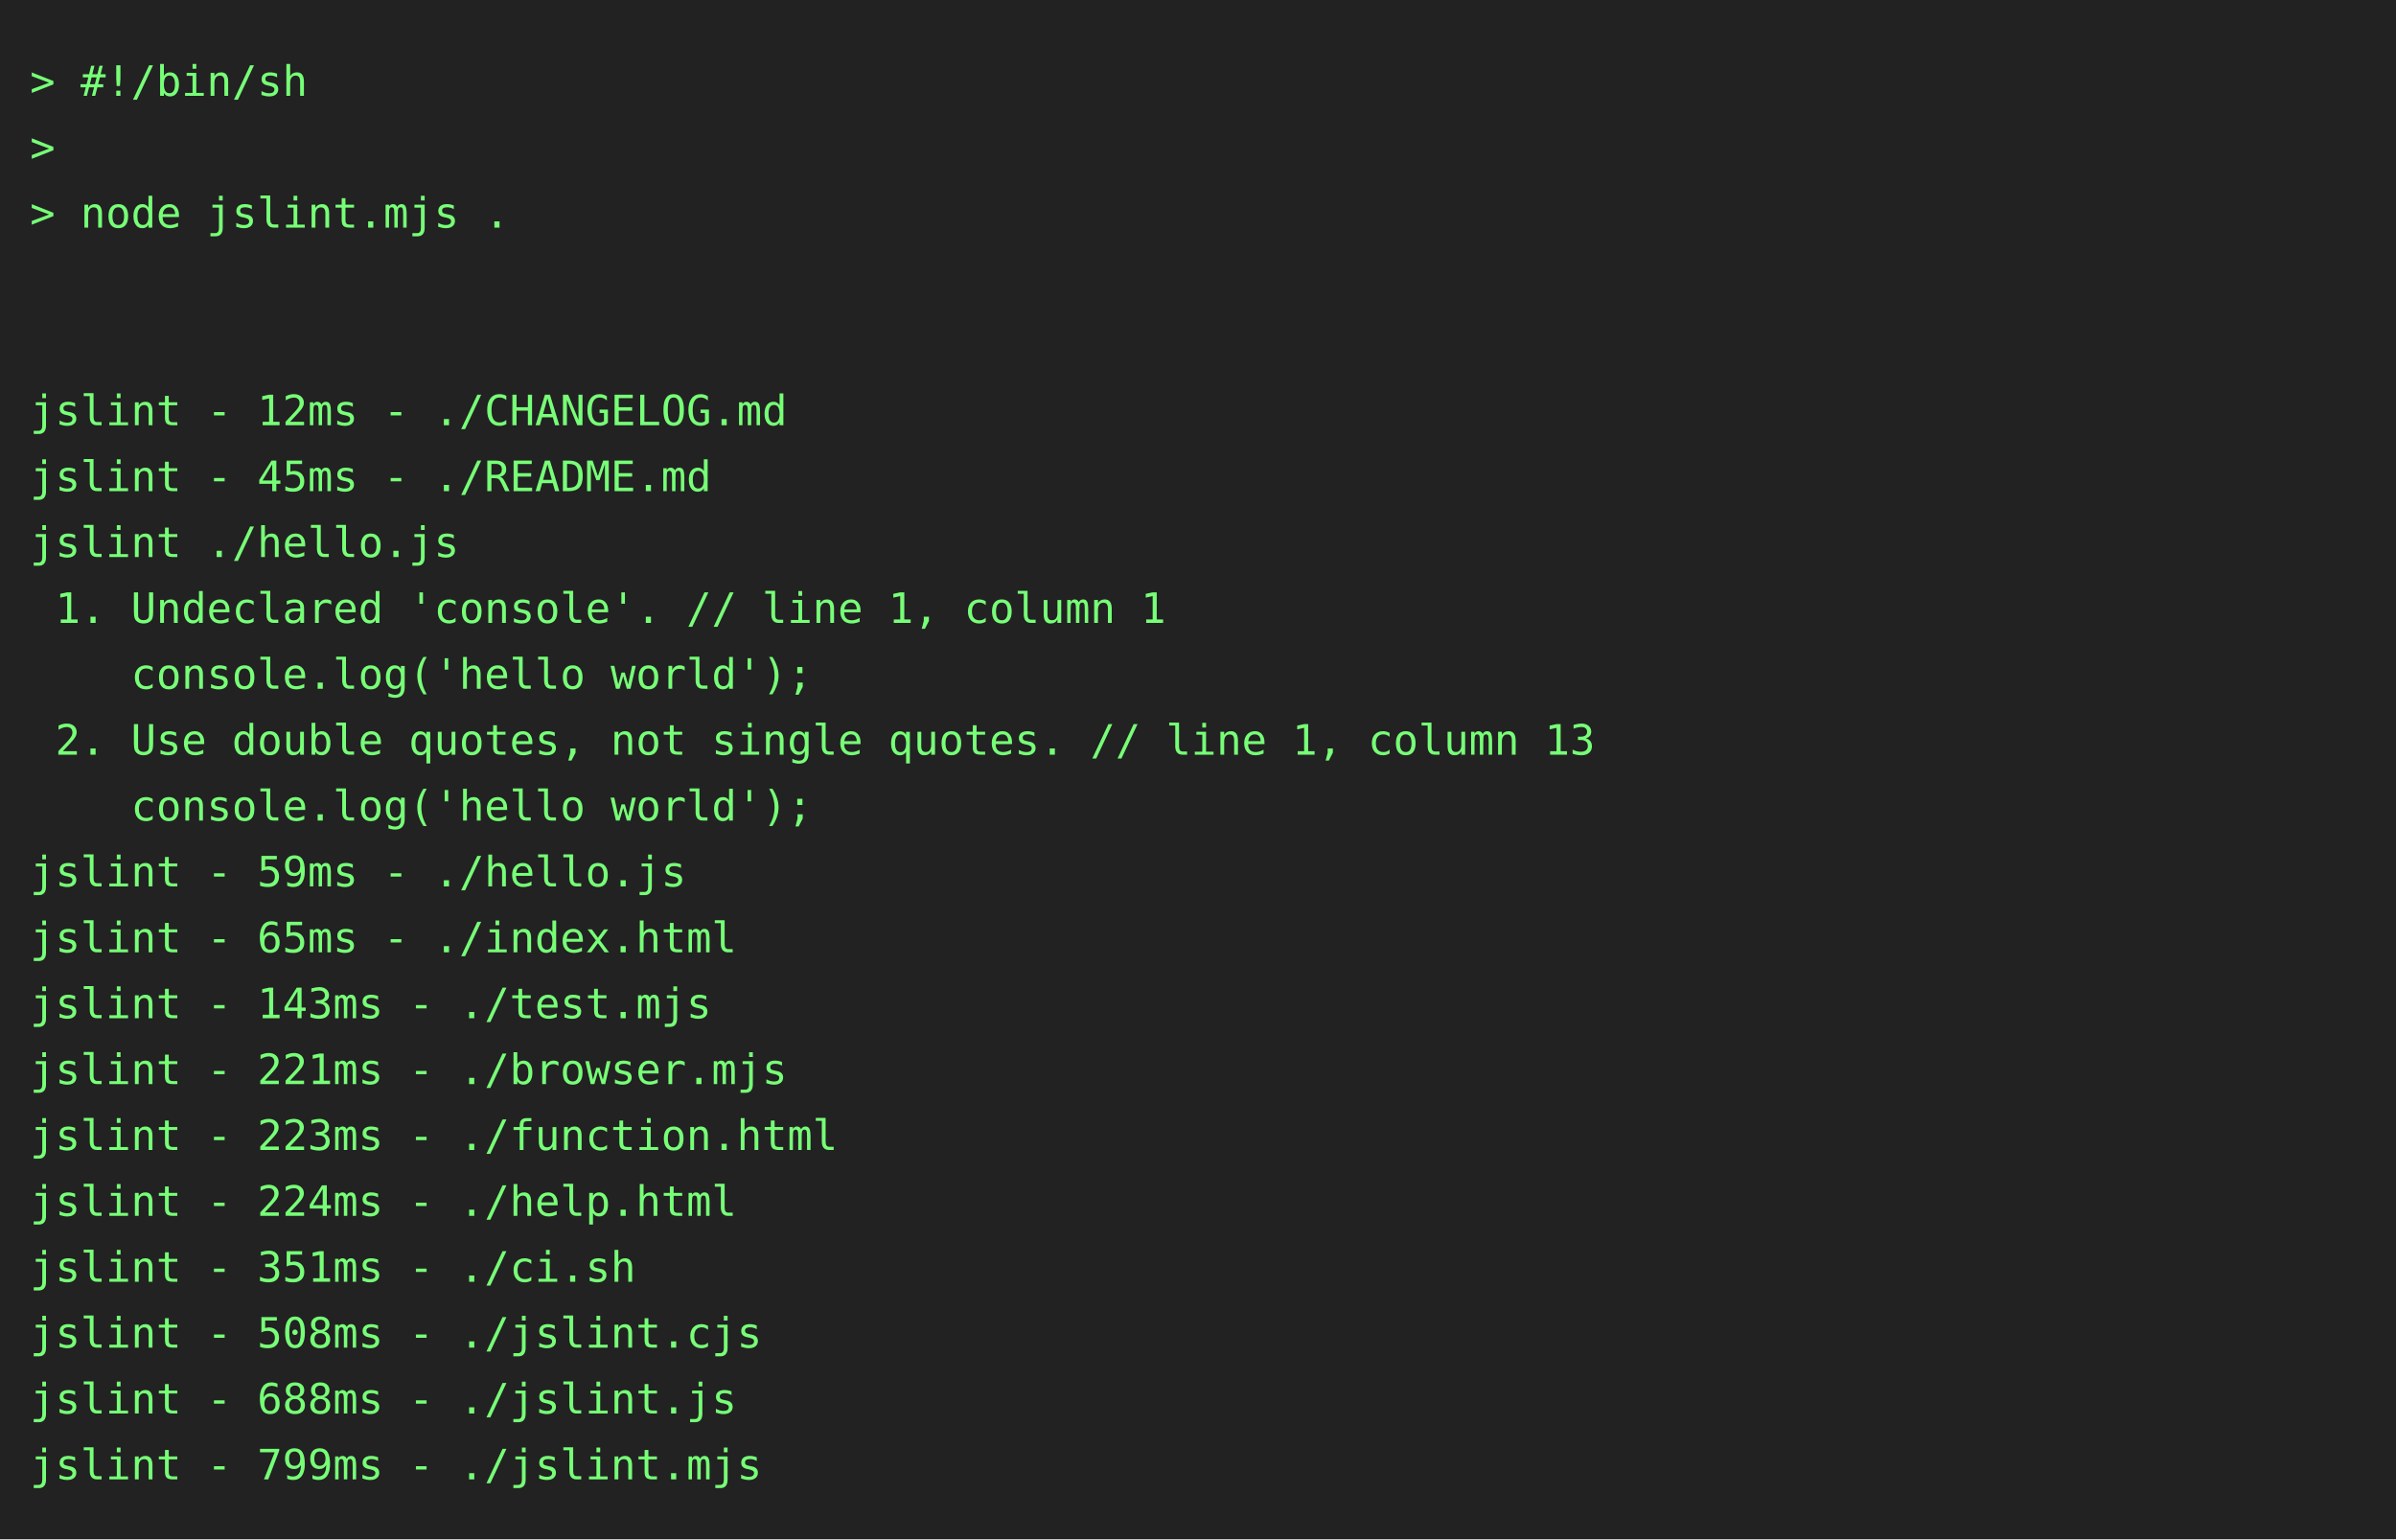
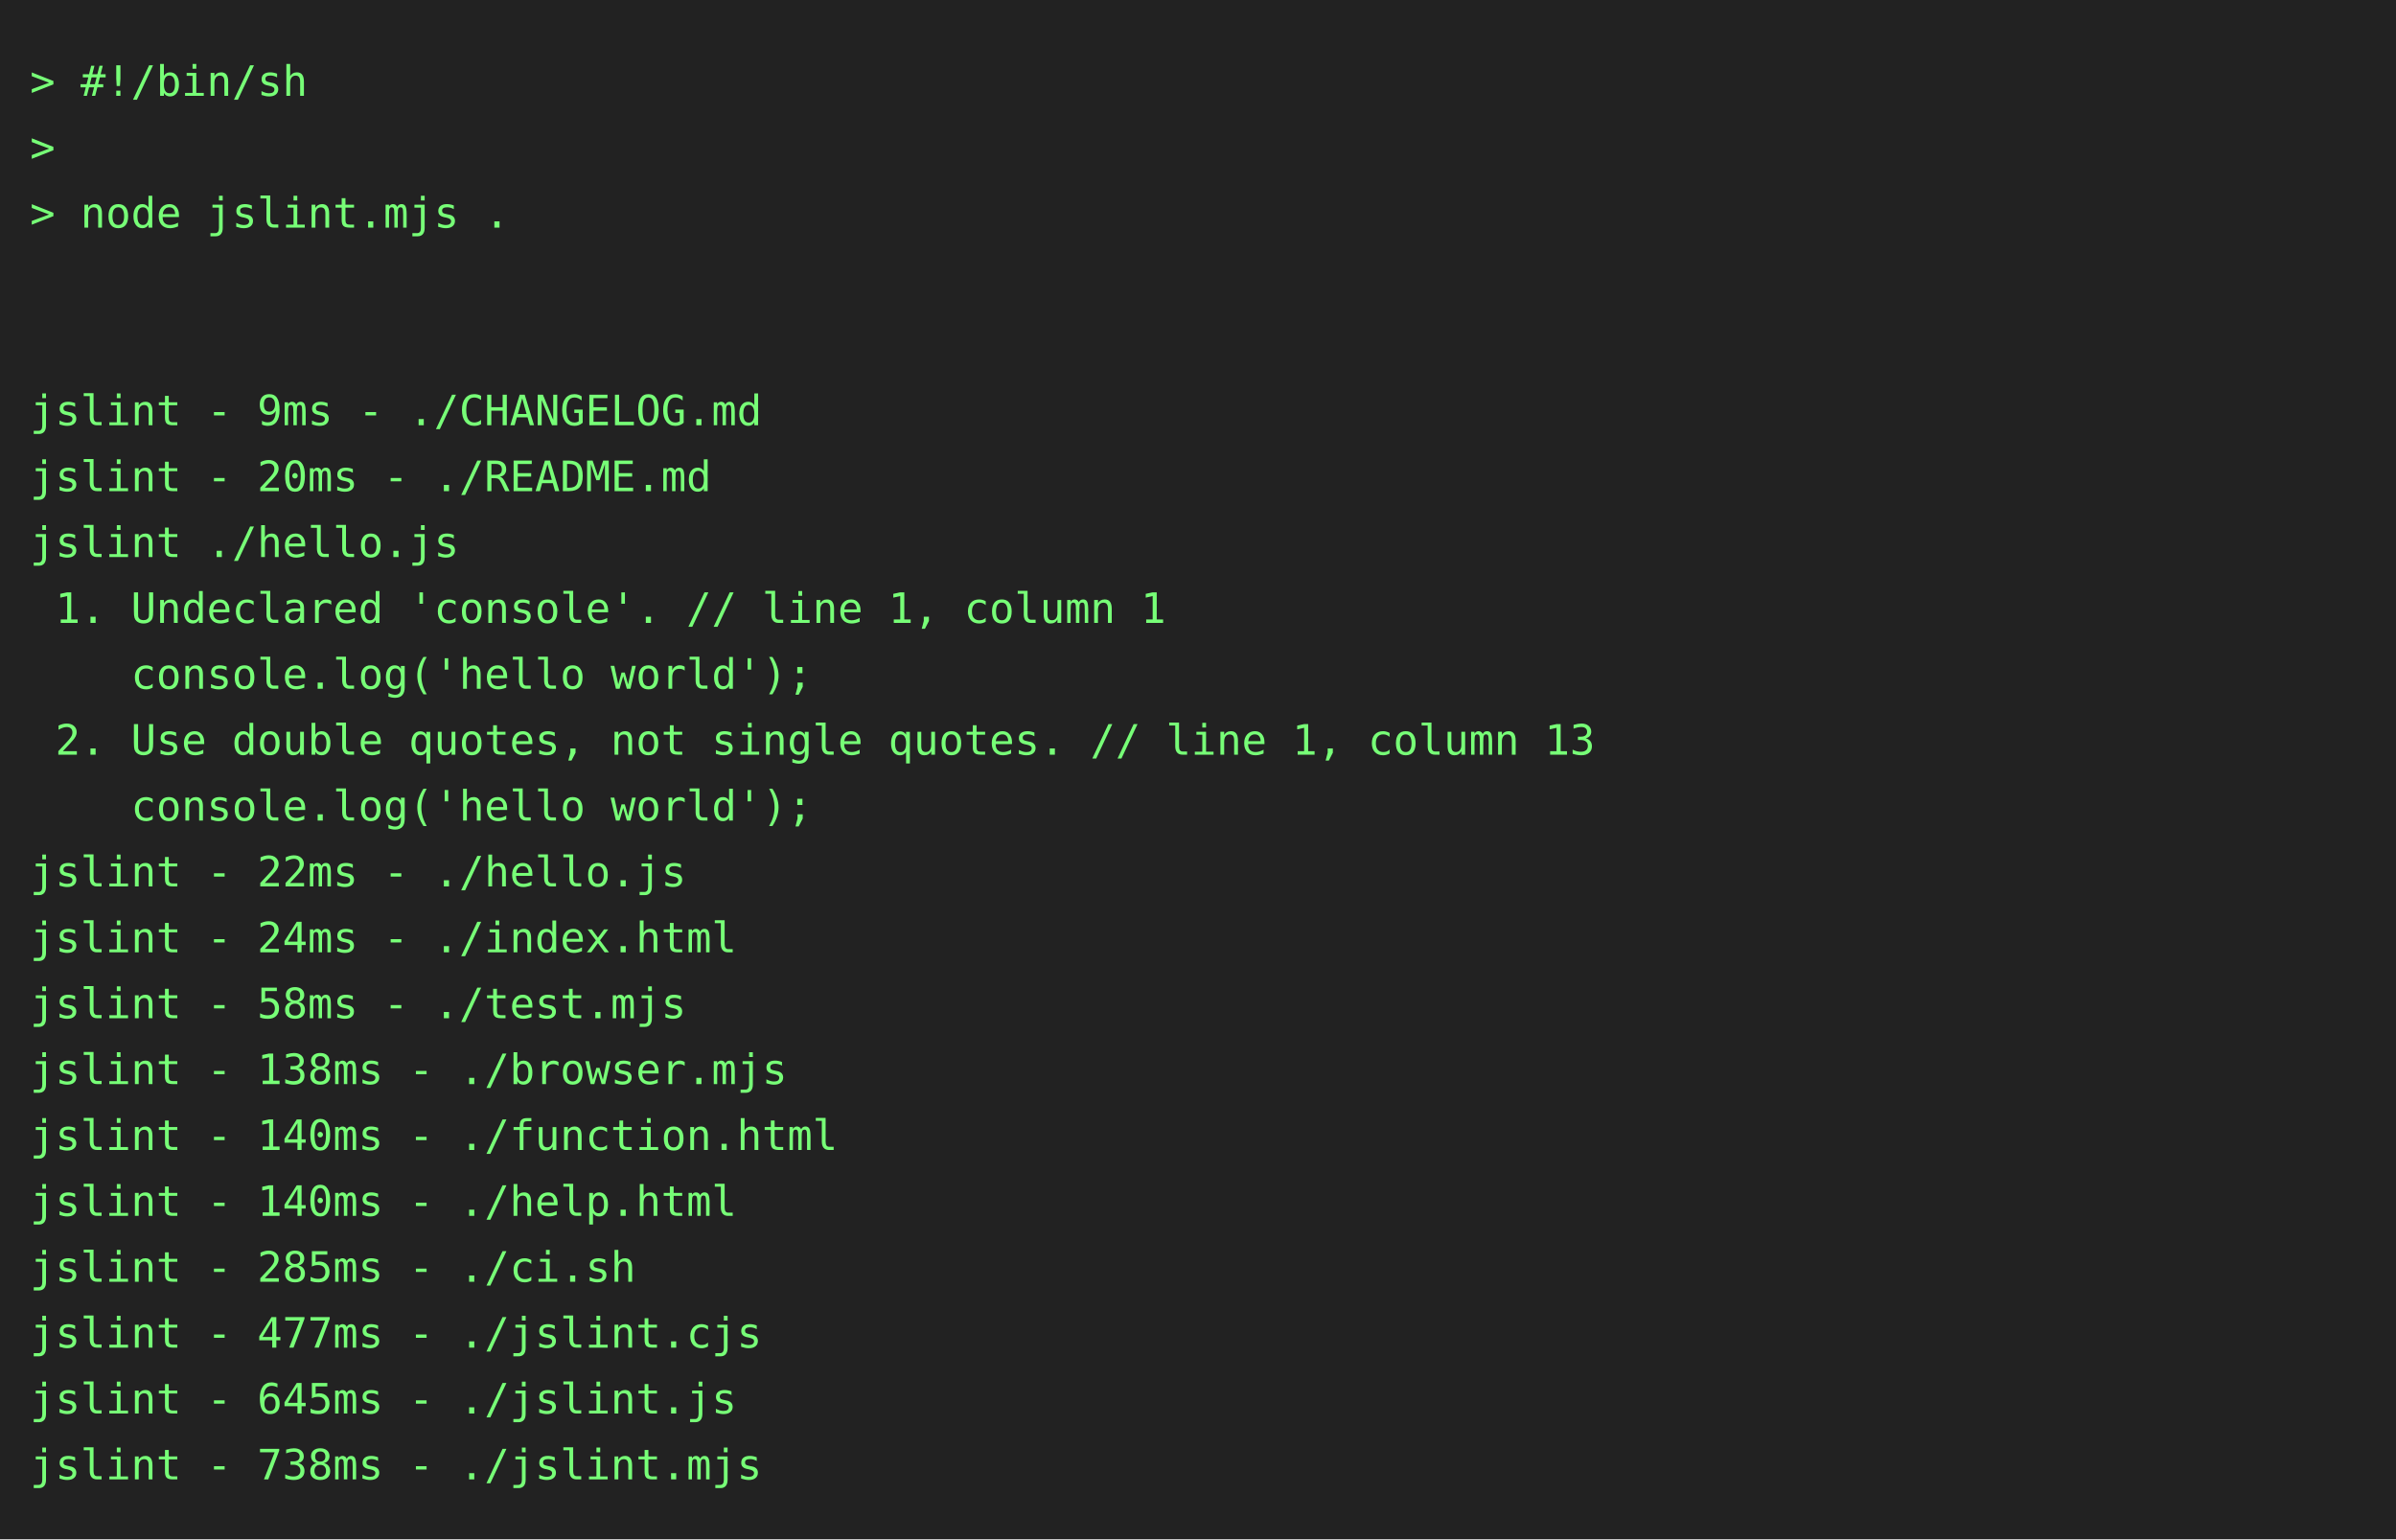
<svg xmlns="http://www.w3.org/2000/svg" height="514" width="800">
  <rect height="514" fill="#222" width="800" />
  <text fill="#7f7" font-family="consolas, menlo, monospace" font-size="14" xml:space="preserve">
    <tspan lengthAdjust="spacingAndGlyphs" textLength="768" x="10" y="32">&gt; #!/bin/sh                                                                                      </tspan>
    <tspan lengthAdjust="spacingAndGlyphs" textLength="768" x="10" y="54">&gt;                                                                                                </tspan>
    <tspan lengthAdjust="spacingAndGlyphs" textLength="768" x="10" y="76">&gt; node jslint.mjs .                                                                              </tspan>
    <tspan lengthAdjust="spacingAndGlyphs" textLength="768" x="10" y="98">                                                                                                 </tspan>
    <tspan lengthAdjust="spacingAndGlyphs" textLength="768" x="10" y="120">                                                                                                 </tspan>
-     <tspan lengthAdjust="spacingAndGlyphs" textLength="768" x="10" y="142">jslint - 12ms - ./CHANGELOG.md                                                                   </tspan>
-     <tspan lengthAdjust="spacingAndGlyphs" textLength="768" x="10" y="164">jslint - 45ms - ./README.md                                                                      </tspan>
+     <tspan lengthAdjust="spacingAndGlyphs" textLength="768" x="10" y="142">jslint - 9ms - ./CHANGELOG.md                                                                    </tspan>
+     <tspan lengthAdjust="spacingAndGlyphs" textLength="768" x="10" y="164">jslint - 20ms - ./README.md                                                                      </tspan>
    <tspan lengthAdjust="spacingAndGlyphs" textLength="768" x="10" y="186">jslint ./hello.js                                                                                </tspan>
    <tspan lengthAdjust="spacingAndGlyphs" textLength="768" x="10" y="208"> 1. Undeclared 'console'. // line 1, column 1                                                    </tspan>
    <tspan lengthAdjust="spacingAndGlyphs" textLength="768" x="10" y="230">    console.log('hello world');                                                                  </tspan>
    <tspan lengthAdjust="spacingAndGlyphs" textLength="768" x="10" y="252"> 2. Use double quotes, not single quotes. // line 1, column 13                                   </tspan>
    <tspan lengthAdjust="spacingAndGlyphs" textLength="768" x="10" y="274">    console.log('hello world');                                                                  </tspan>
-     <tspan lengthAdjust="spacingAndGlyphs" textLength="768" x="10" y="296">jslint - 59ms - ./hello.js                                                                       </tspan>
-     <tspan lengthAdjust="spacingAndGlyphs" textLength="768" x="10" y="318">jslint - 65ms - ./index.html                                                                     </tspan>
-     <tspan lengthAdjust="spacingAndGlyphs" textLength="768" x="10" y="340">jslint - 143ms - ./test.mjs                                                                      </tspan>
-     <tspan lengthAdjust="spacingAndGlyphs" textLength="768" x="10" y="362">jslint - 221ms - ./browser.mjs                                                                   </tspan>
-     <tspan lengthAdjust="spacingAndGlyphs" textLength="768" x="10" y="384">jslint - 223ms - ./function.html                                                                 </tspan>
-     <tspan lengthAdjust="spacingAndGlyphs" textLength="768" x="10" y="406">jslint - 224ms - ./help.html                                                                     </tspan>
-     <tspan lengthAdjust="spacingAndGlyphs" textLength="768" x="10" y="428">jslint - 351ms - ./ci.sh                                                                         </tspan>
-     <tspan lengthAdjust="spacingAndGlyphs" textLength="768" x="10" y="450">jslint - 508ms - ./jslint.cjs                                                                    </tspan>
-     <tspan lengthAdjust="spacingAndGlyphs" textLength="768" x="10" y="472">jslint - 688ms - ./jslint.js                                                                     </tspan>
-     <tspan lengthAdjust="spacingAndGlyphs" textLength="768" x="10" y="494">jslint - 799ms - ./jslint.mjs                                                                    </tspan>
+     <tspan lengthAdjust="spacingAndGlyphs" textLength="768" x="10" y="296">jslint - 22ms - ./hello.js                                                                       </tspan>
+     <tspan lengthAdjust="spacingAndGlyphs" textLength="768" x="10" y="318">jslint - 24ms - ./index.html                                                                     </tspan>
+     <tspan lengthAdjust="spacingAndGlyphs" textLength="768" x="10" y="340">jslint - 58ms - ./test.mjs                                                                       </tspan>
+     <tspan lengthAdjust="spacingAndGlyphs" textLength="768" x="10" y="362">jslint - 138ms - ./browser.mjs                                                                   </tspan>
+     <tspan lengthAdjust="spacingAndGlyphs" textLength="768" x="10" y="384">jslint - 140ms - ./function.html                                                                 </tspan>
+     <tspan lengthAdjust="spacingAndGlyphs" textLength="768" x="10" y="406">jslint - 140ms - ./help.html                                                                     </tspan>
+     <tspan lengthAdjust="spacingAndGlyphs" textLength="768" x="10" y="428">jslint - 285ms - ./ci.sh                                                                         </tspan>
+     <tspan lengthAdjust="spacingAndGlyphs" textLength="768" x="10" y="450">jslint - 477ms - ./jslint.cjs                                                                    </tspan>
+     <tspan lengthAdjust="spacingAndGlyphs" textLength="768" x="10" y="472">jslint - 645ms - ./jslint.js                                                                     </tspan>
+     <tspan lengthAdjust="spacingAndGlyphs" textLength="768" x="10" y="494">jslint - 738ms - ./jslint.mjs                                                                    </tspan>
  </text>
</svg>
